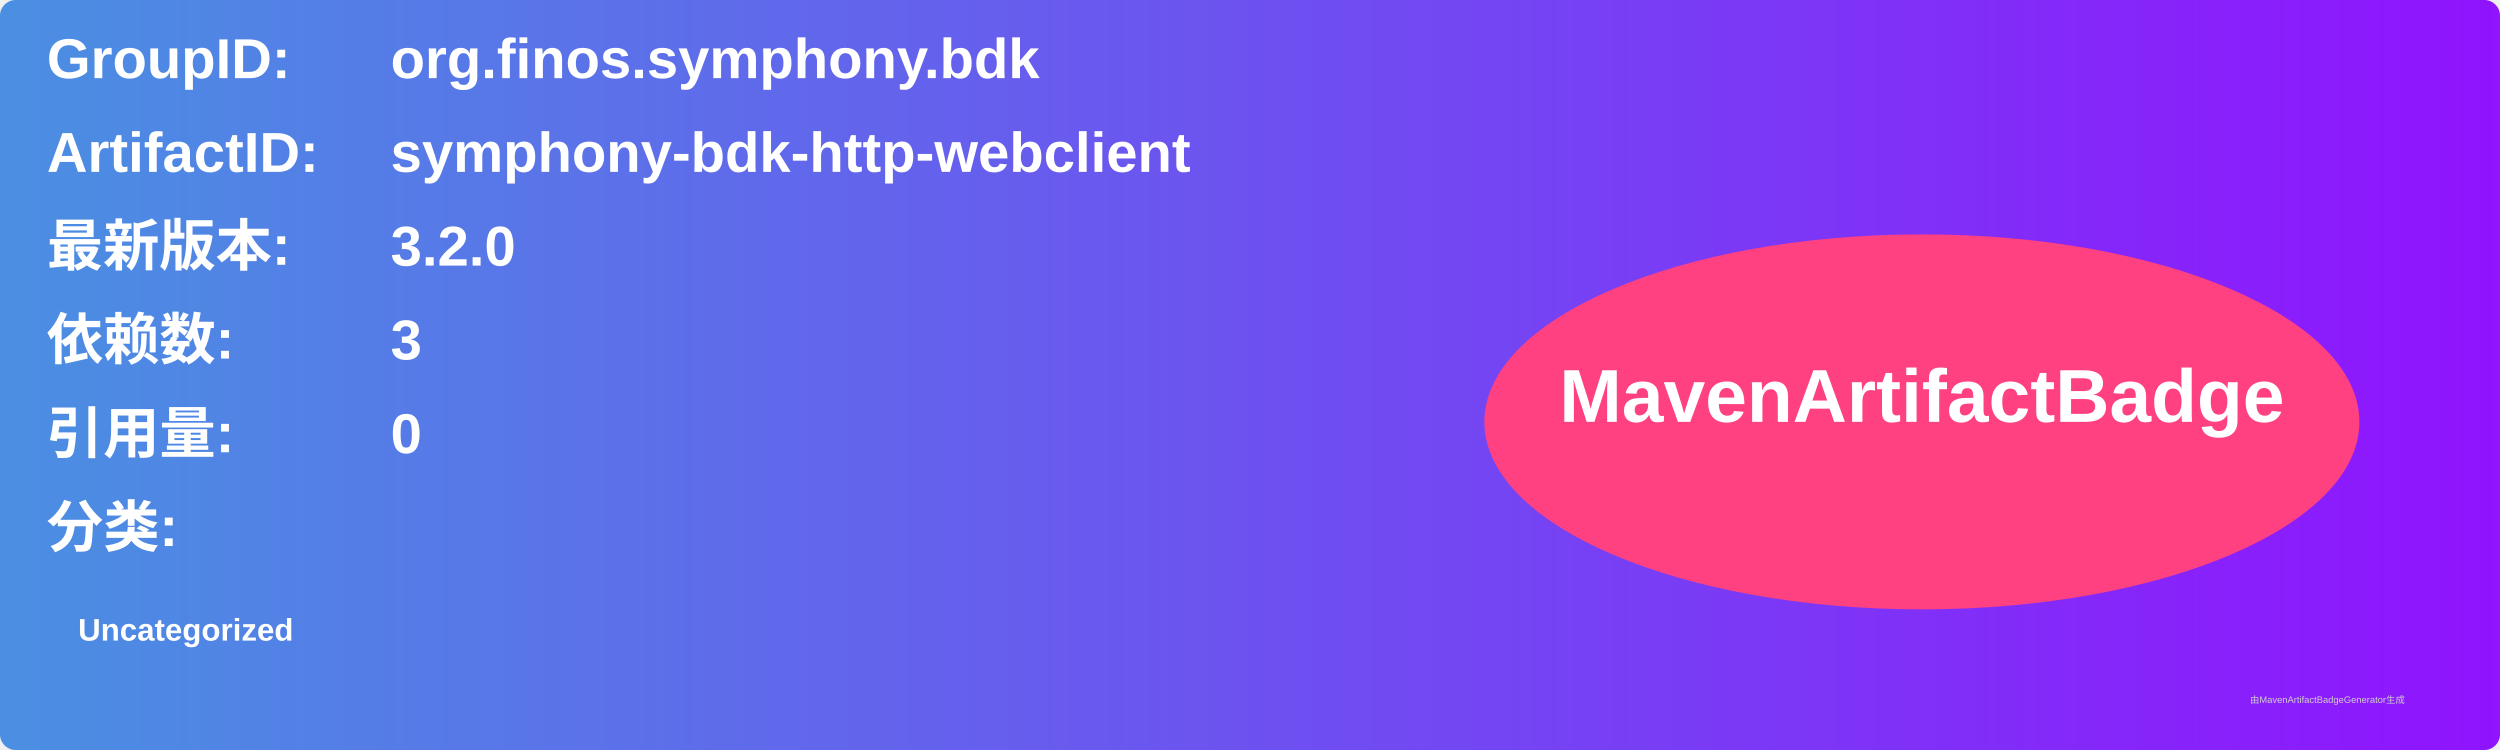
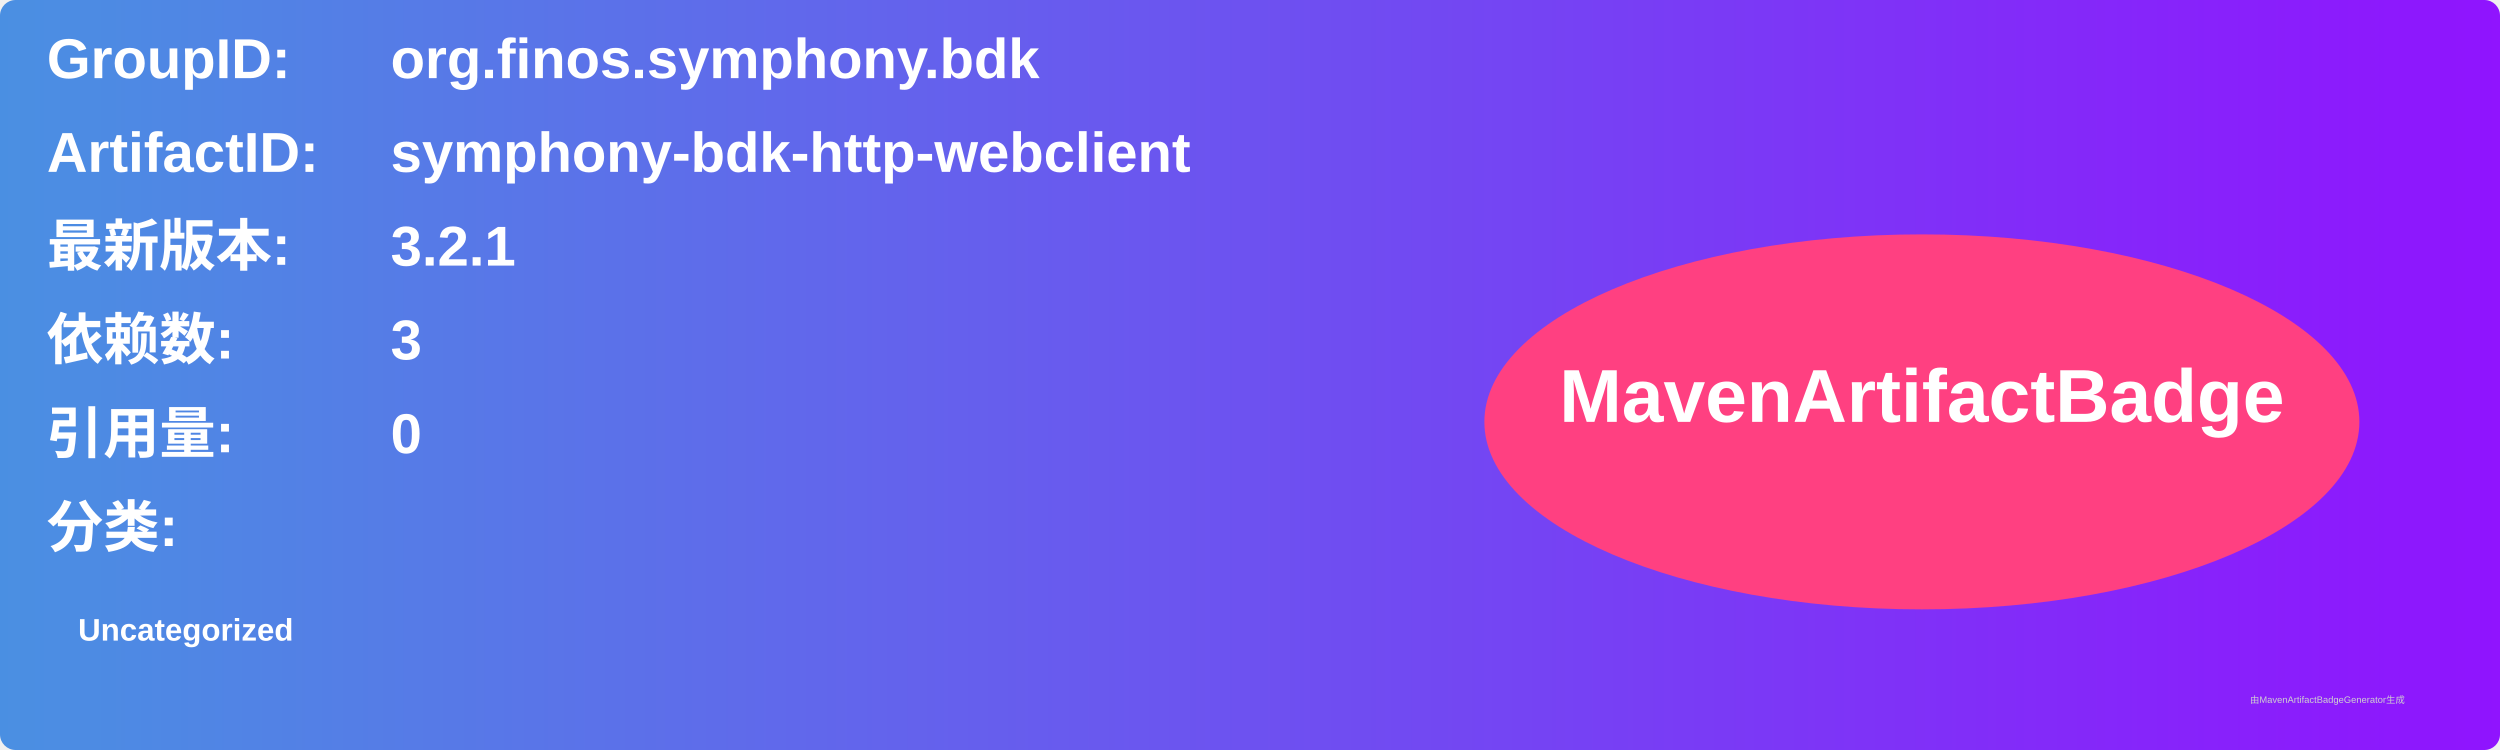
<svg xmlns="http://www.w3.org/2000/svg" width="800" height="240" viewBox="0 0 800 240">
  <linearGradient id="grad" x1="0%" y1="0%" x2="100%" y2="0%">
    <stop offset="0%" stop-color="#4a90e2" />
    <stop offset="100%" stop-color="#9013fe" />
  </linearGradient>
  <rect width="100%" height="100%" rx="5" ry="5" fill="url(#grad)" />
  <g transform="translate(15, 15)">
    <text x="0" y="10" font-family="Arial" font-size="18" fill="white" font-weight="bold" width="260">GroupID:</text>
    <text x="110" y="10" font-family="Arial" font-size="18" fill="white" font-weight="bold" width="460">org.finos.symphony.bdk</text>
    <text x="0" y="40" font-family="Arial" font-size="18" fill="white" font-weight="bold" width="260">ArtifactID:</text>
    <text x="110" y="40" font-family="Arial" font-size="18" fill="white" font-weight="bold" width="460">symphony-bdk-http-webclient</text>
    <text x="0" y="70" font-family="Arial" font-size="18" fill="white" font-weight="bold">最新版本:</text>
    <text x="110" y="70" font-family="Arial" font-size="18" fill="white" font-weight="bold">
-       <tspan font-weight="bold">3.2.0</tspan>
+       <tspan font-weight="bold">3.2.1</tspan>
    </text>
    <text x="0" y="100" font-family="Arial" font-size="18" fill="white" font-weight="bold">依赖数: </text>
    <text x="110" y="100" font-family="Arial" font-size="18" fill="white">
      <tspan font-weight="bold">3</tspan>
    </text>
    <text x="0" y="130" font-family="Arial" font-size="18" fill="white" font-weight="bold">引用量: </text>
    <text x="110" y="130" font-family="Arial" font-size="18" fill="white">
      <tspan font-weight="bold">0</tspan>
    </text>
    <text x="0" y="160" font-family="Arial" font-size="18" fill="white" font-weight="bold">分类:</text>
    <text x="10" y="190" font-family="Arial" font-size="10" fill="white">
      <tspan font-weight="bold">Uncategorized</tspan>
    </text>
    <ellipse cx="600" cy="120" rx="140" ry="60" fill="#ff4081" />
    <text x="600" y="120" text-anchor="middle" font-family="Arial" font-size="24" fill="white" font-weight="bold">MavenArtifactBadge</text>
  </g>
  <text x="720" y="225" font-family="Arial" font-size="3" fill="#d0d0d0">由MavenArtifactBadgeGenerator生成</text>
</svg>
